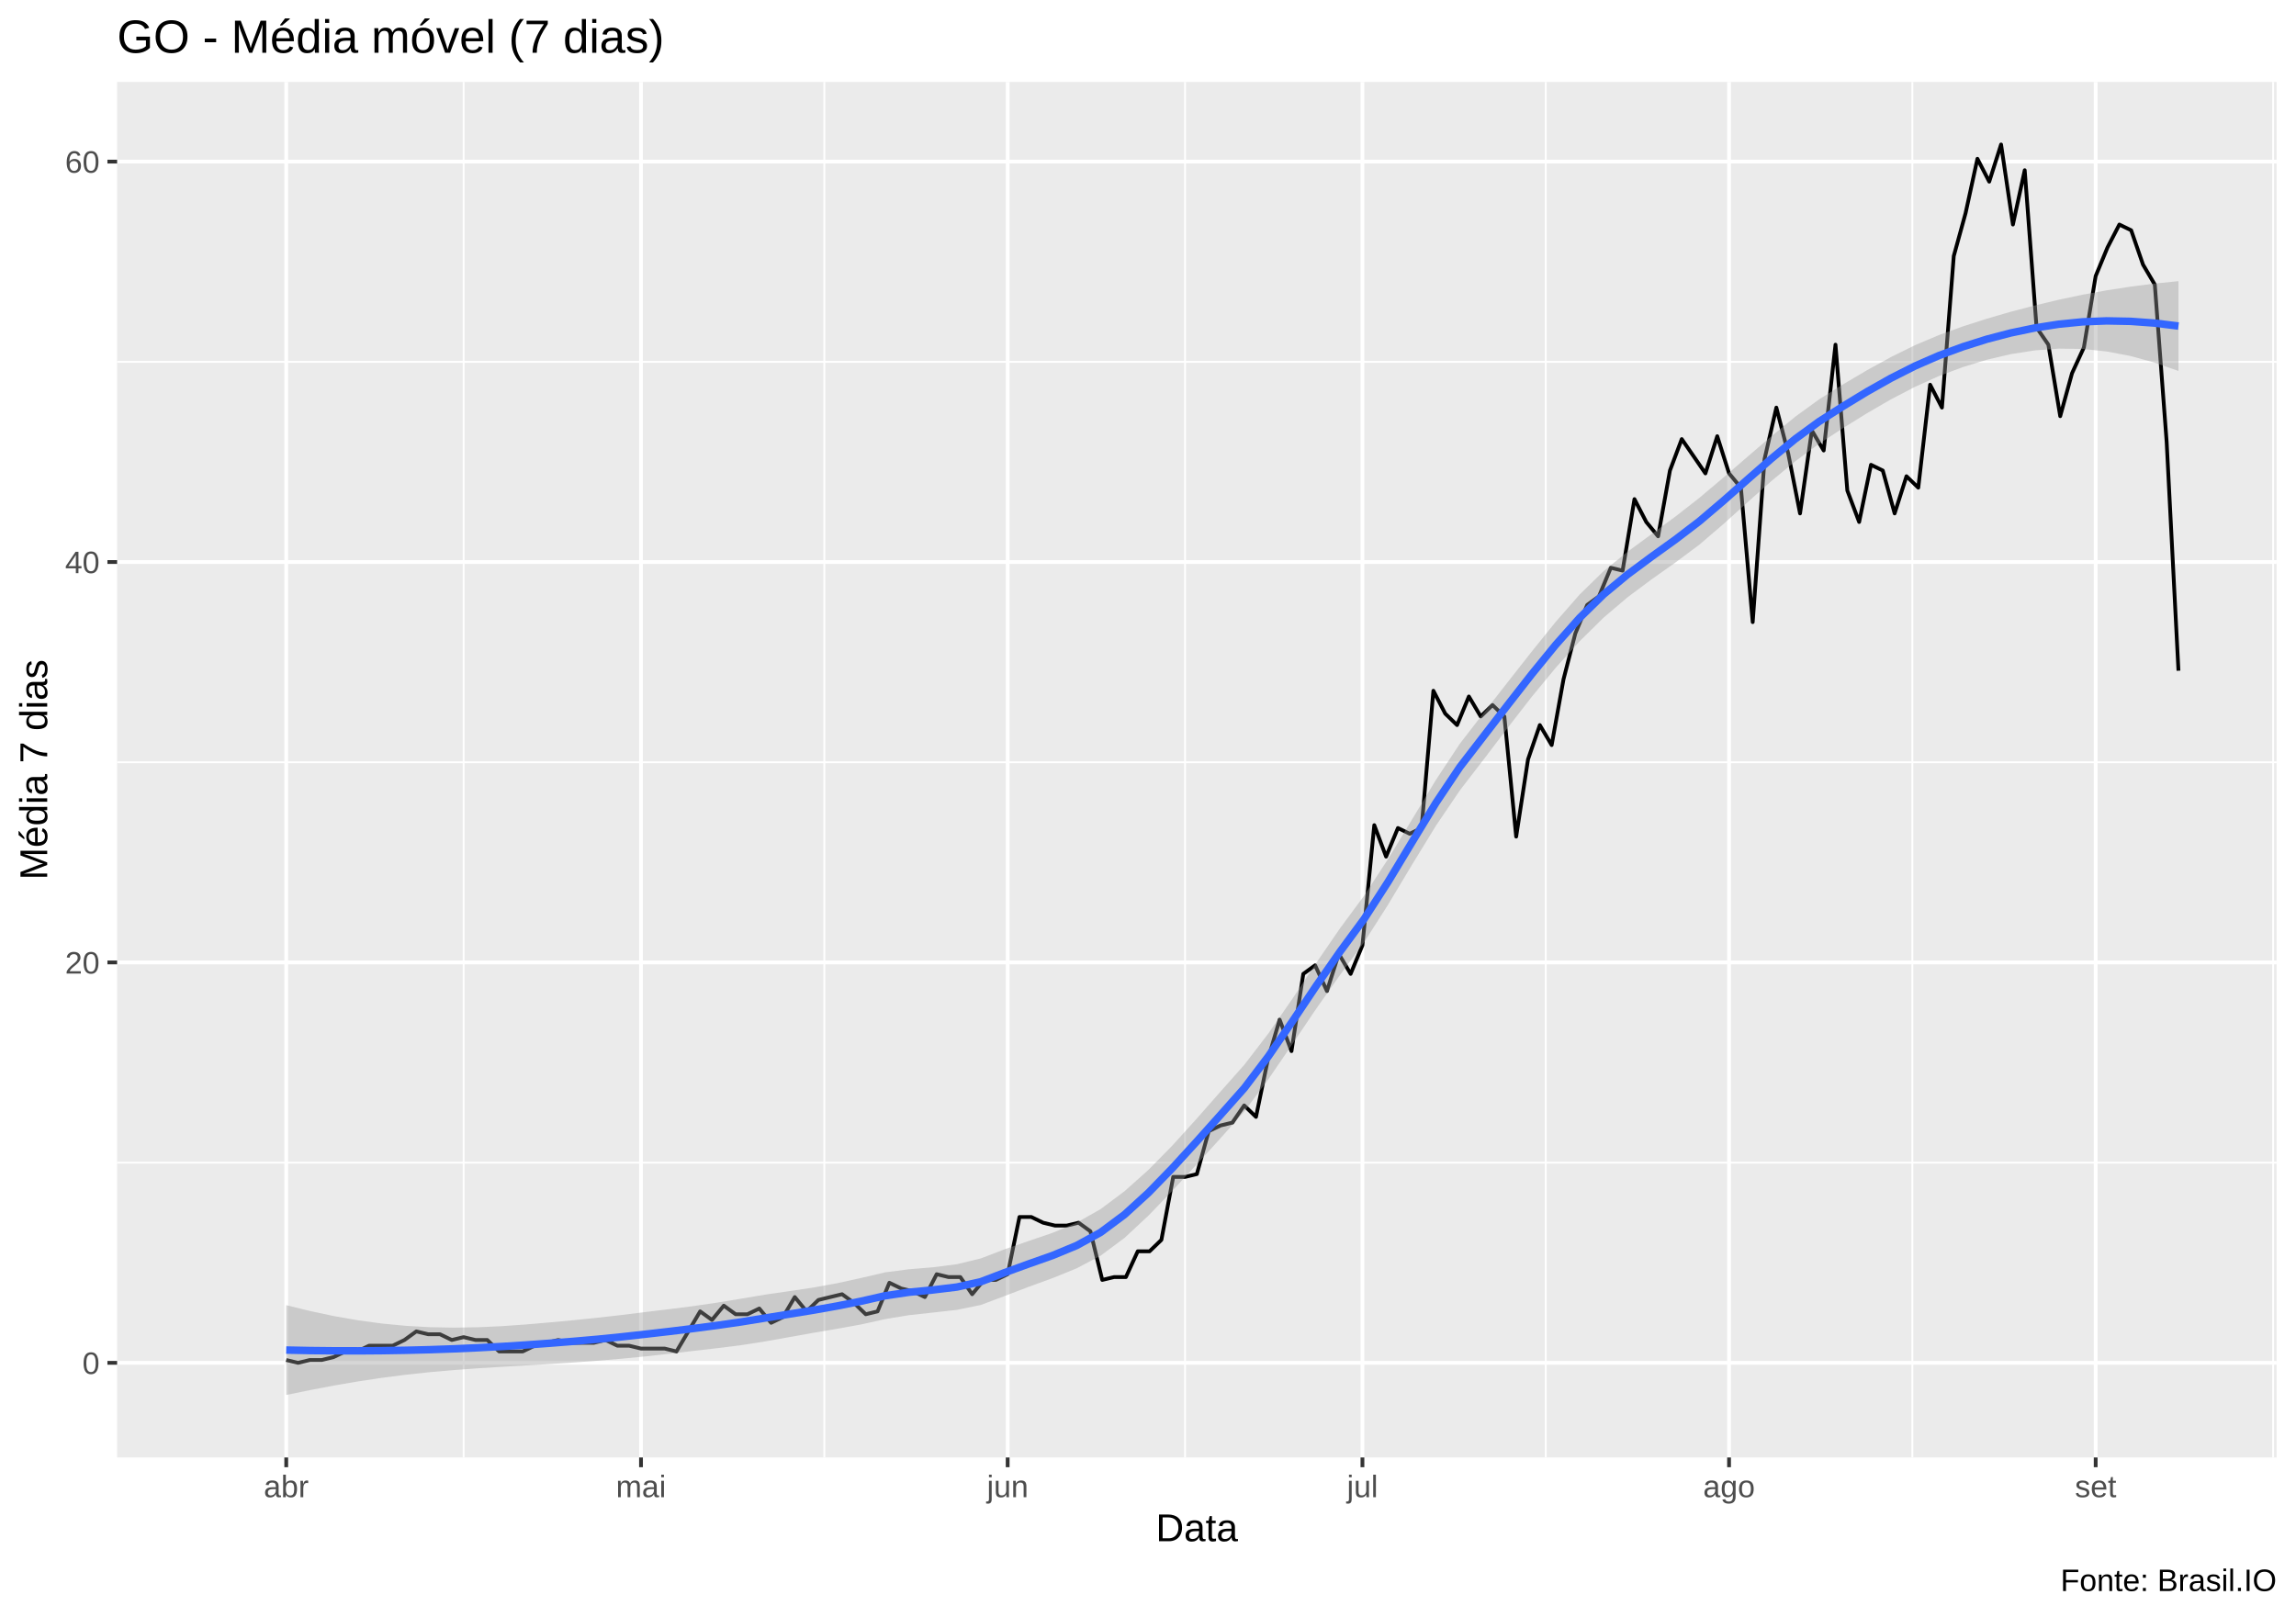
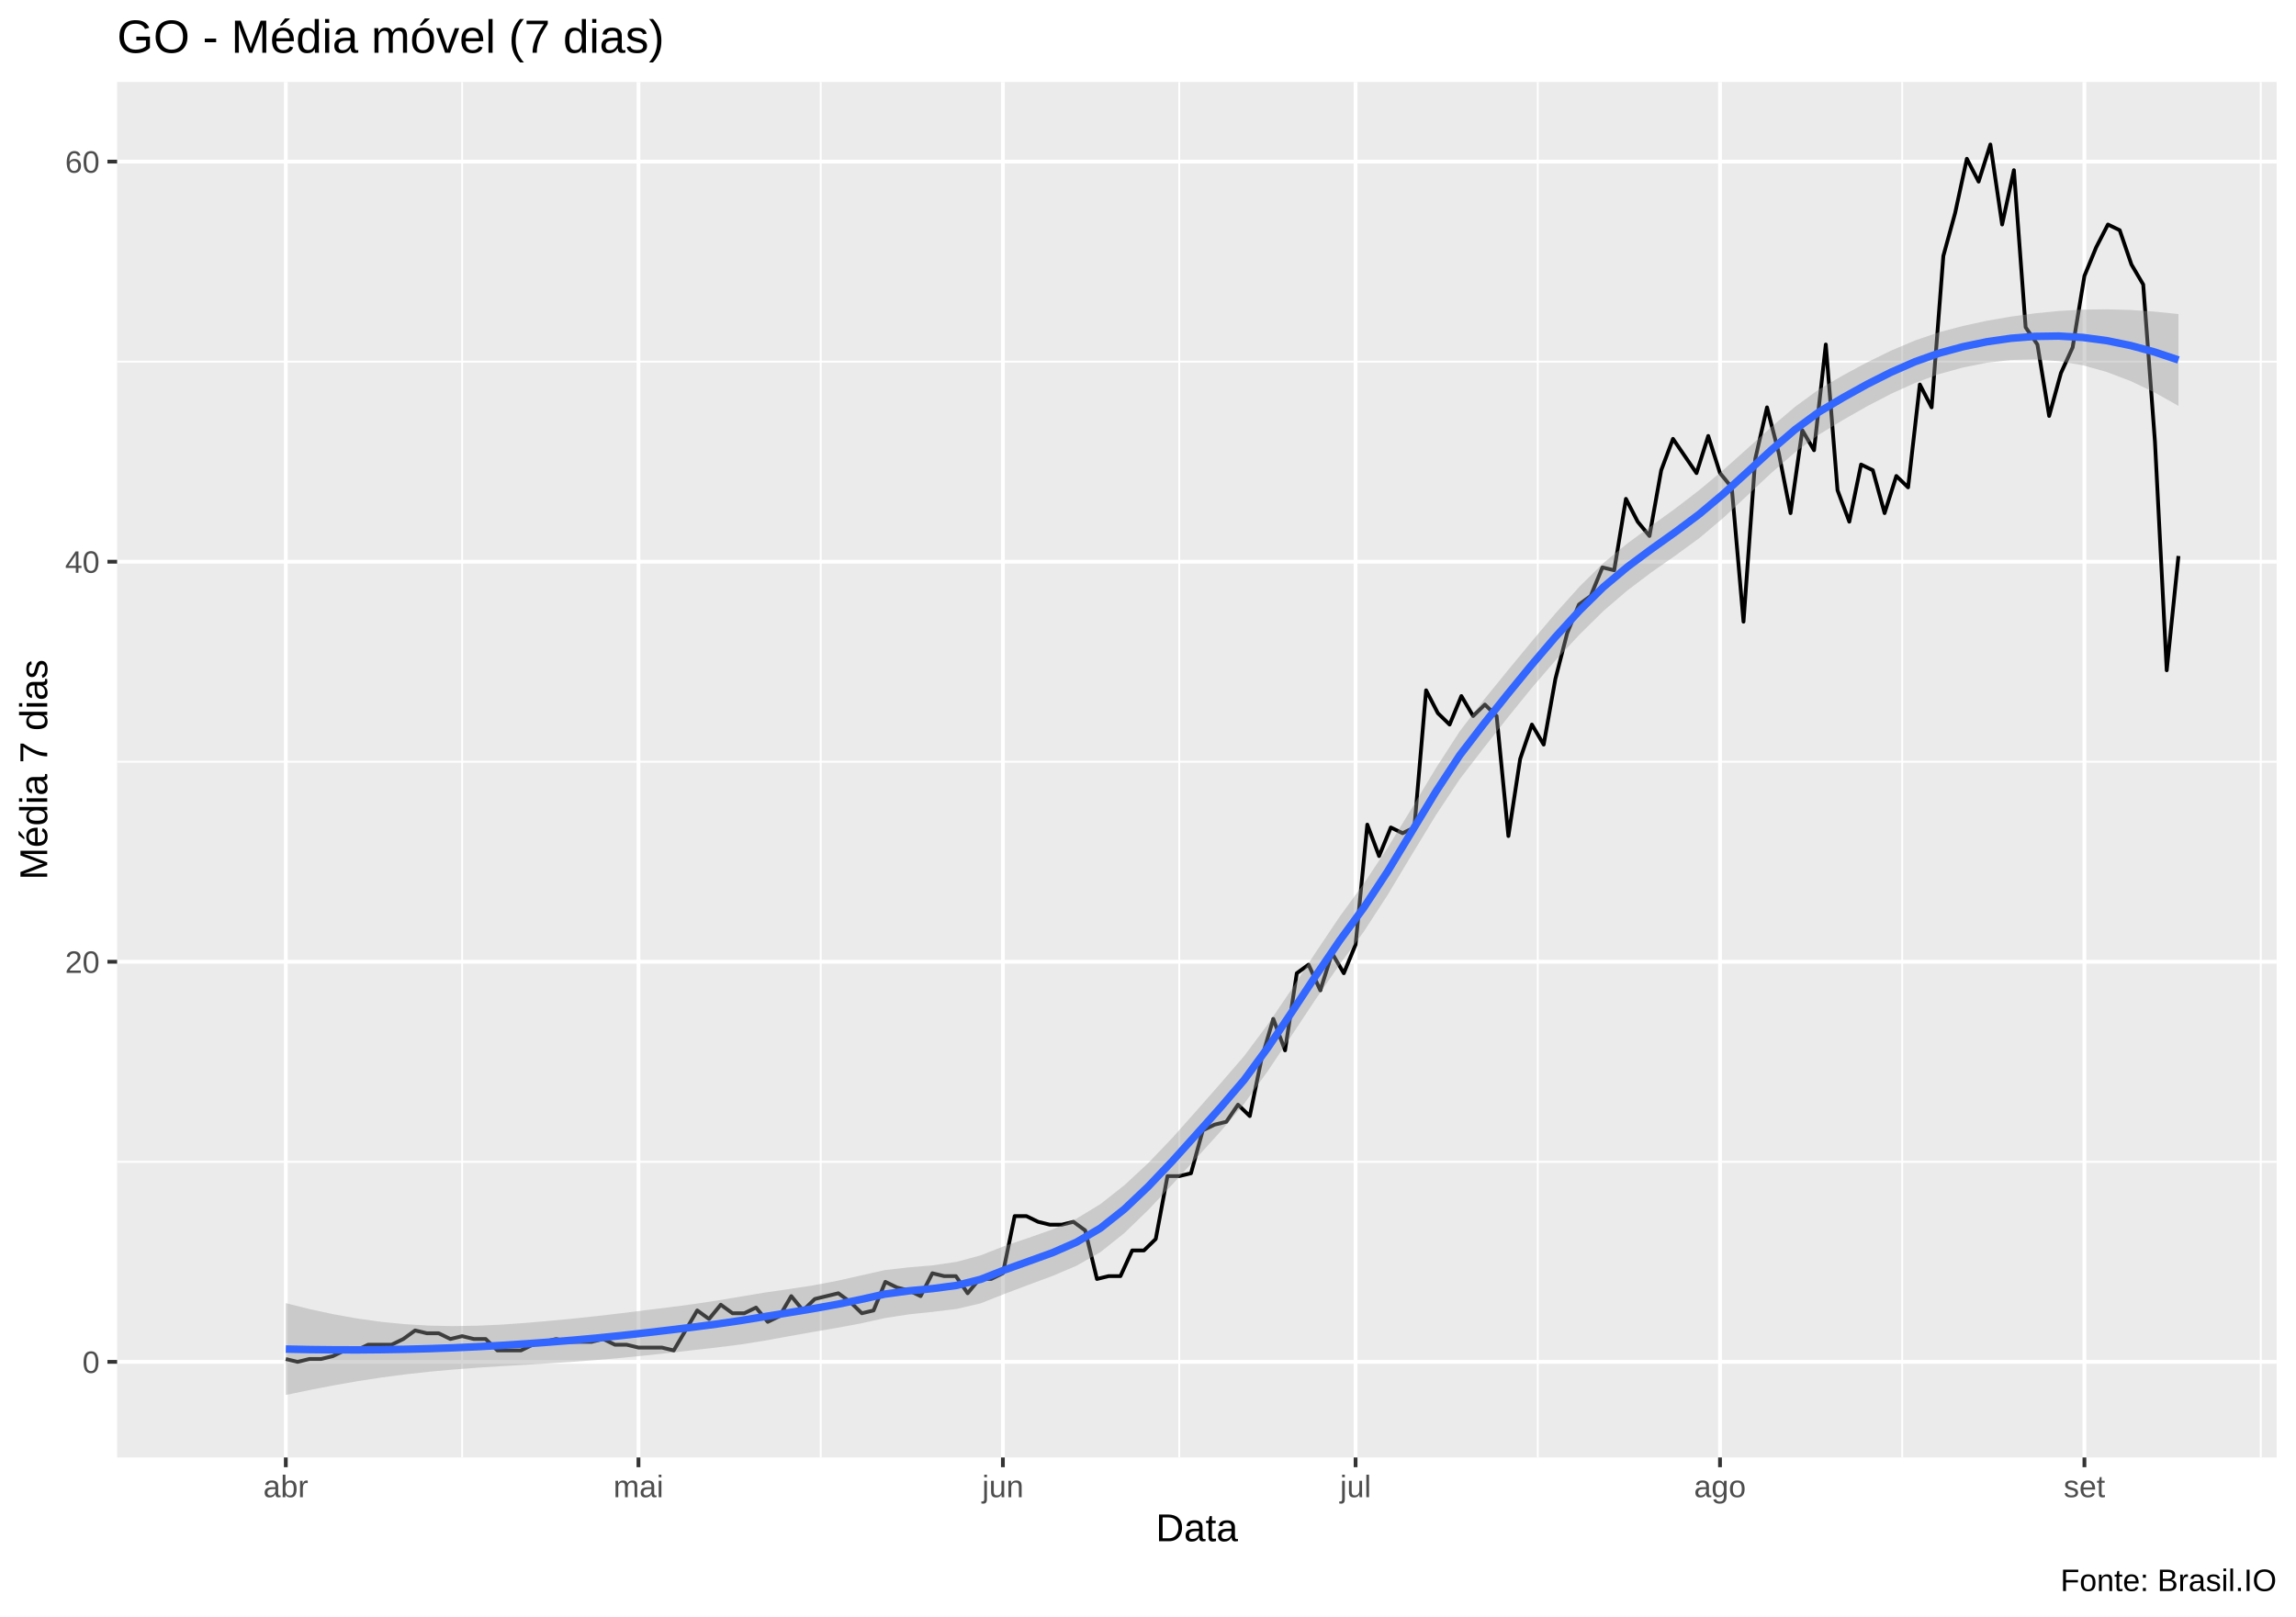
<svg xmlns="http://www.w3.org/2000/svg" viewBox="0 0 649.50 457.50">
  <defs>
    <style type="text/css">
    line, polyline, polygon, path, rect, circle {
      fill: none;
      stroke: #000000;
      stroke-linecap: round;
      stroke-linejoin: round;
      stroke-miterlimit: 10.00;
    }
  </style>
  </defs>
  <rect width="100%" height="100%" style="stroke: none; fill: #FFFFFF;" />
  <rect x="0.00" y="0" width="649.50" height="457.50" style="stroke-width: 1.07; stroke: #FFFFFF; fill: #FFFFFF;" />
  <defs>
    <clipPath id="cpMzMuMTN8NjQ0LjAyfDQxMi4zOHwyMy4xOQ==">
      <rect x="33.13" y="23.19" width="610.89" height="389.19" />
    </clipPath>
  </defs>
  <rect x="33.13" y="23.19" width="610.89" height="389.19" style="stroke-width: 1.07; stroke: none; fill: #EBEBEB;" clip-path="url(#cpMzMuMTN8NjQ0LjAyfDQxMi4zOHwyMy4xOQ==)" />
-   <polyline points="33.13,328.96 644.02,328.96 " style="stroke-width: 0.53; stroke: #FFFFFF; stroke-linecap: butt;" clip-path="url(#cpMzMuMTN8NjQ0LjAyfDQxMi4zOHwyMy4xOQ==)" />
-   <polyline points="33.13,215.67 644.02,215.67 " style="stroke-width: 0.53; stroke: #FFFFFF; stroke-linecap: butt;" clip-path="url(#cpMzMuMTN8NjQ0LjAyfDQxMi4zOHwyMy4xOQ==)" />
-   <polyline points="33.13,102.38 644.02,102.38 " style="stroke-width: 0.53; stroke: #FFFFFF; stroke-linecap: butt;" clip-path="url(#cpMzMuMTN8NjQ0LjAyfDQxMi4zOHwyMy4xOQ==)" />
-   <polyline points="131.15,412.38 131.15,23.19 " style="stroke-width: 0.53; stroke: #FFFFFF; stroke-linecap: butt;" clip-path="url(#cpMzMuMTN8NjQ0LjAyfDQxMi4zOHwyMy4xOQ==)" />
-   <polyline points="233.19,412.38 233.19,23.19 " style="stroke-width: 0.53; stroke: #FFFFFF; stroke-linecap: butt;" clip-path="url(#cpMzMuMTN8NjQ0LjAyfDQxMi4zOHwyMy4xOQ==)" />
-   <polyline points="335.23,412.38 335.23,23.19 " style="stroke-width: 0.53; stroke: #FFFFFF; stroke-linecap: butt;" clip-path="url(#cpMzMuMTN8NjQ0LjAyfDQxMi4zOHwyMy4xOQ==)" />
-   <polyline points="437.27,412.38 437.27,23.19 " style="stroke-width: 0.53; stroke: #FFFFFF; stroke-linecap: butt;" clip-path="url(#cpMzMuMTN8NjQ0LjAyfDQxMi4zOHwyMy4xOQ==)" />
-   <polyline points="540.98,412.38 540.98,23.19 " style="stroke-width: 0.53; stroke: #FFFFFF; stroke-linecap: butt;" clip-path="url(#cpMzMuMTN8NjQ0LjAyfDQxMi4zOHwyMy4xOQ==)" />
-   <polyline points="643.02,412.38 643.02,23.19 " style="stroke-width: 0.53; stroke: #FFFFFF; stroke-linecap: butt;" clip-path="url(#cpMzMuMTN8NjQ0LjAyfDQxMi4zOHwyMy4xOQ==)" />
-   <polyline points="33.13,385.60 644.02,385.60 " style="stroke-width: 1.07; stroke: #FFFFFF; stroke-linecap: butt;" clip-path="url(#cpMzMuMTN8NjQ0LjAyfDQxMi4zOHwyMy4xOQ==)" />
-   <polyline points="33.13,272.31 644.02,272.31 " style="stroke-width: 1.07; stroke: #FFFFFF; stroke-linecap: butt;" clip-path="url(#cpMzMuMTN8NjQ0LjAyfDQxMi4zOHwyMy4xOQ==)" />
-   <polyline points="33.13,159.02 644.02,159.02 " style="stroke-width: 1.07; stroke: #FFFFFF; stroke-linecap: butt;" clip-path="url(#cpMzMuMTN8NjQ0LjAyfDQxMi4zOHwyMy4xOQ==)" />
+   <polyline points="33.13,328.72 644.02,328.72 " style="stroke-width: 0.53; stroke: #FFFFFF; stroke-linecap: butt;" clip-path="url(#cpMzMuMTN8NjQ0LjAyfDQxMi4zOHwyMy4xOQ==)" />
+   <polyline points="33.13,215.52 644.02,215.52 " style="stroke-width: 0.53; stroke: #FFFFFF; stroke-linecap: butt;" clip-path="url(#cpMzMuMTN8NjQ0LjAyfDQxMi4zOHwyMy4xOQ==)" />
+   <polyline points="33.13,102.33 644.02,102.33 " style="stroke-width: 0.53; stroke: #FFFFFF; stroke-linecap: butt;" clip-path="url(#cpMzMuMTN8NjQ0LjAyfDQxMi4zOHwyMy4xOQ==)" />
+   <polyline points="130.73,412.38 130.73,23.19 " style="stroke-width: 0.53; stroke: #FFFFFF; stroke-linecap: butt;" clip-path="url(#cpMzMuMTN8NjQ0LjAyfDQxMi4zOHwyMy4xOQ==)" />
+   <polyline points="232.16,412.38 232.16,23.19 " style="stroke-width: 0.53; stroke: #FFFFFF; stroke-linecap: butt;" clip-path="url(#cpMzMuMTN8NjQ0LjAyfDQxMi4zOHwyMy4xOQ==)" />
+   <polyline points="333.59,412.38 333.59,23.19 " style="stroke-width: 0.53; stroke: #FFFFFF; stroke-linecap: butt;" clip-path="url(#cpMzMuMTN8NjQ0LjAyfDQxMi4zOHwyMy4xOQ==)" />
+   <polyline points="435.01,412.38 435.01,23.19 " style="stroke-width: 0.53; stroke: #FFFFFF; stroke-linecap: butt;" clip-path="url(#cpMzMuMTN8NjQ0LjAyfDQxMi4zOHwyMy4xOQ==)" />
+   <polyline points="538.10,412.38 538.10,23.19 " style="stroke-width: 0.53; stroke: #FFFFFF; stroke-linecap: butt;" clip-path="url(#cpMzMuMTN8NjQ0LjAyfDQxMi4zOHwyMy4xOQ==)" />
+   <polyline points="639.53,412.38 639.53,23.19 " style="stroke-width: 0.53; stroke: #FFFFFF; stroke-linecap: butt;" clip-path="url(#cpMzMuMTN8NjQ0LjAyfDQxMi4zOHwyMy4xOQ==)" />
+   <polyline points="33.13,385.32 644.02,385.32 " style="stroke-width: 1.07; stroke: #FFFFFF; stroke-linecap: butt;" clip-path="url(#cpMzMuMTN8NjQ0LjAyfDQxMi4zOHwyMy4xOQ==)" />
+   <polyline points="33.13,272.12 644.02,272.12 " style="stroke-width: 1.07; stroke: #FFFFFF; stroke-linecap: butt;" clip-path="url(#cpMzMuMTN8NjQ0LjAyfDQxMi4zOHwyMy4xOQ==)" />
+   <polyline points="33.13,158.93 644.02,158.93 " style="stroke-width: 1.07; stroke: #FFFFFF; stroke-linecap: butt;" clip-path="url(#cpMzMuMTN8NjQ0LjAyfDQxMi4zOHwyMy4xOQ==)" />
  <polyline points="33.13,45.73 644.02,45.73 " style="stroke-width: 1.07; stroke: #FFFFFF; stroke-linecap: butt;" clip-path="url(#cpMzMuMTN8NjQ0LjAyfDQxMi4zOHwyMy4xOQ==)" />
-   <polyline points="80.97,412.38 80.97,23.19 " style="stroke-width: 1.07; stroke: #FFFFFF; stroke-linecap: butt;" clip-path="url(#cpMzMuMTN8NjQ0LjAyfDQxMi4zOHwyMy4xOQ==)" />
-   <polyline points="181.33,412.38 181.33,23.19 " style="stroke-width: 1.07; stroke: #FFFFFF; stroke-linecap: butt;" clip-path="url(#cpMzMuMTN8NjQ0LjAyfDQxMi4zOHwyMy4xOQ==)" />
-   <polyline points="285.05,412.38 285.05,23.19 " style="stroke-width: 1.07; stroke: #FFFFFF; stroke-linecap: butt;" clip-path="url(#cpMzMuMTN8NjQ0LjAyfDQxMi4zOHwyMy4xOQ==)" />
-   <polyline points="385.41,412.38 385.41,23.19 " style="stroke-width: 1.07; stroke: #FFFFFF; stroke-linecap: butt;" clip-path="url(#cpMzMuMTN8NjQ0LjAyfDQxMi4zOHwyMy4xOQ==)" />
-   <polyline points="489.12,412.38 489.12,23.19 " style="stroke-width: 1.07; stroke: #FFFFFF; stroke-linecap: butt;" clip-path="url(#cpMzMuMTN8NjQ0LjAyfDQxMi4zOHwyMy4xOQ==)" />
-   <polyline points="592.83,412.38 592.83,23.19 " style="stroke-width: 1.07; stroke: #FFFFFF; stroke-linecap: butt;" clip-path="url(#cpMzMuMTN8NjQ0LjAyfDQxMi4zOHwyMy4xOQ==)" />
-   <polyline points="80.97,384.79 84.31,385.60 87.66,384.79 91.01,384.79 94.35,383.98 97.70,382.37 101.04,382.37 104.39,380.75 107.73,380.75 111.08,380.75 114.42,379.13 117.77,376.70 121.12,377.51 124.46,377.51 127.81,379.13 131.15,378.32 134.50,379.13 137.84,379.13 141.19,382.37 144.53,382.37 147.88,382.37 151.22,380.75 154.57,379.94 157.92,379.13 161.26,379.94 164.61,379.94 167.95,379.94 171.30,379.13 174.64,380.75 177.99,380.75 181.33,381.56 184.68,381.56 188.03,381.56 191.37,382.37 194.72,376.70 198.06,371.04 201.41,373.46 204.75,369.42 208.10,371.85 211.44,371.85 214.79,370.23 218.14,374.27 221.48,372.66 224.83,366.99 228.17,371.04 231.52,367.80 234.86,366.99 238.21,366.18 241.55,368.61 244.90,371.85 248.25,371.04 251.59,362.94 254.94,364.56 258.28,365.37 261.63,366.99 264.97,360.52 268.32,361.33 271.66,361.33 275.01,366.18 278.35,362.14 281.70,362.14 285.05,360.52 288.39,344.33 291.74,344.33 295.08,345.95 298.43,346.76 301.77,346.76 305.12,345.95 308.46,348.38 311.81,362.14 315.16,361.33 318.50,361.33 321.85,354.04 325.19,354.04 328.54,350.81 331.88,333.00 335.23,333.00 338.57,332.19 341.92,320.06 345.27,318.44 348.61,317.63 351.96,312.77 355.30,316.01 358.65,299.83 361.99,288.50 365.34,297.40 368.68,275.55 372.03,273.12 375.37,280.40 378.72,269.88 382.07,275.55 385.41,267.46 388.76,233.47 392.10,242.37 395.45,234.28 398.79,235.90 402.14,234.28 405.48,195.44 408.83,201.91 412.18,205.15 415.52,197.06 418.87,202.72 422.21,199.48 425.56,202.72 428.90,236.71 432.25,214.86 435.59,205.15 438.94,210.81 442.29,192.20 445.63,179.25 448.98,171.16 452.32,168.73 455.67,160.64 459.01,161.45 462.36,141.22 465.70,147.69 469.05,151.74 472.40,133.13 475.74,124.23 479.09,129.08 482.43,133.94 485.78,123.42 489.12,133.94 492.47,137.98 495.81,176.02 499.16,129.89 502.50,115.32 505.85,128.27 509.20,145.27 512.54,121.80 515.89,127.46 519.23,97.52 522.58,138.79 525.92,147.69 529.27,131.51 532.61,133.13 535.96,145.27 539.31,134.75 542.65,137.98 546.00,108.85 549.34,115.32 552.69,72.44 556.03,60.30 559.38,44.92 562.72,51.40 566.07,40.88 569.42,63.53 572.76,48.16 576.11,92.67 579.45,97.52 582.80,117.75 586.14,105.61 589.49,98.33 592.83,78.10 596.18,70.01 599.53,63.53 602.87,65.15 606.22,74.86 609.56,80.53 612.91,125.03 616.25,189.77 " style="stroke-width: 1.07; stroke-linecap: butt;" clip-path="url(#cpMzMuMTN8NjQ0LjAyfDQxMi4zOHwyMy4xOQ==)" />
-   <polygon points="80.97,369.28 87.74,370.94 94.52,372.38 101.30,373.56 108.07,374.48 114.85,375.13 121.62,375.51 128.40,375.64 135.17,375.53 141.95,375.22 148.73,374.74 155.50,374.16 162.28,373.53 169.05,372.83 175.83,372.06 182.61,371.22 189.38,370.40 196.16,369.54 202.93,368.55 209.71,367.43 216.48,366.29 223.26,365.31 230.04,364.30 236.81,363.07 243.59,361.58 250.36,360.00 257.14,359.12 263.91,358.56 270.69,357.69 277.47,356.05 284.24,353.45 291.02,351.11 297.79,348.80 304.57,345.94 311.34,342.10 318.12,337.03 324.90,330.97 331.67,324.08 338.45,316.59 345.22,308.90 352.00,301.26 358.77,292.45 365.55,282.66 372.33,272.46 379.10,262.61 385.88,253.43 392.65,243.06 399.43,231.87 406.20,220.66 412.98,210.40 419.76,201.64 426.53,192.98 433.31,184.34 440.08,175.95 446.86,168.20 453.63,161.59 460.41,156.10 467.19,151.12 473.96,146.14 480.74,140.85 487.51,135.13 494.29,129.27 501.07,123.45 507.84,117.90 514.62,112.98 521.39,108.74 528.17,104.73 534.94,101.01 541.72,97.67 548.50,94.80 555.27,92.35 562.05,90.17 568.82,88.20 575.60,86.43 582.37,84.81 589.15,83.38 595.93,82.15 602.70,81.10 609.48,80.23 616.25,79.55 616.25,104.96 609.48,102.59 602.70,100.73 595.93,99.44 589.15,98.73 582.37,98.64 575.60,99.14 568.82,100.20 562.05,101.78 555.27,103.86 548.50,106.39 541.72,109.45 534.94,112.98 528.17,116.90 521.39,121.11 514.62,125.53 507.84,130.51 501.07,136.13 494.29,142.16 487.51,148.29 480.74,154.09 473.96,159.15 467.19,163.93 460.41,168.99 453.63,174.75 446.86,181.43 440.08,188.94 433.31,197.15 426.53,205.89 419.76,214.81 412.98,223.62 406.20,233.63 399.43,244.68 392.65,255.99 385.88,266.61 379.10,275.82 372.33,285.42 365.55,295.47 358.77,305.40 352.00,314.46 345.22,322.10 338.45,329.53 331.67,336.88 324.90,343.92 318.12,350.24 311.34,355.28 304.57,358.86 297.79,361.61 291.02,364.08 284.24,366.67 277.47,369.22 270.69,370.61 263.91,371.37 257.14,372.11 250.36,373.23 243.59,374.74 236.81,375.96 230.04,377.11 223.26,378.32 216.48,379.53 209.71,380.59 202.93,381.44 196.16,382.22 189.38,383.01 182.61,383.77 175.83,384.43 169.05,385.00 162.28,385.50 155.50,385.94 148.73,386.33 141.95,386.72 135.17,387.14 128.40,387.63 121.62,388.23 114.85,388.96 108.07,389.83 101.30,390.85 94.52,392.01 87.74,393.30 80.97,394.69 " style="stroke-width: 0.00; stroke: none; fill: #999999; fill-opacity: 0.40;" clip-path="url(#cpMzMuMTN8NjQ0LjAyfDQxMi4zOHwyMy4xOQ==)" />
-   <polyline points="80.97,369.28 87.74,370.94 94.52,372.38 101.30,373.56 108.07,374.48 114.85,375.13 121.62,375.51 128.40,375.64 135.17,375.53 141.95,375.22 148.73,374.74 155.50,374.16 162.28,373.53 169.05,372.83 175.83,372.06 182.61,371.22 189.38,370.40 196.16,369.54 202.93,368.55 209.71,367.43 216.48,366.29 223.26,365.31 230.04,364.30 236.81,363.07 243.59,361.58 250.36,360.00 257.14,359.12 263.91,358.56 270.69,357.69 277.47,356.05 284.24,353.45 291.02,351.11 297.79,348.80 304.57,345.94 311.34,342.10 318.12,337.03 324.90,330.97 331.67,324.08 338.45,316.59 345.22,308.90 352.00,301.26 358.77,292.45 365.55,282.66 372.33,272.46 379.10,262.61 385.88,253.43 392.65,243.06 399.43,231.87 406.20,220.66 412.98,210.40 419.76,201.64 426.53,192.98 433.31,184.34 440.08,175.95 446.86,168.20 453.63,161.59 460.41,156.10 467.19,151.12 473.96,146.14 480.74,140.85 487.51,135.13 494.29,129.27 501.07,123.45 507.84,117.90 514.62,112.98 521.39,108.74 528.17,104.73 534.94,101.01 541.72,97.67 548.50,94.80 555.27,92.35 562.05,90.17 568.82,88.20 575.60,86.43 582.37,84.81 589.15,83.38 595.93,82.15 602.70,81.10 609.48,80.23 616.25,79.55 " style="stroke-width: 2.13; stroke: none;" clip-path="url(#cpMzMuMTN8NjQ0LjAyfDQxMi4zOHwyMy4xOQ==)" />
-   <polyline points="616.25,104.96 609.48,102.59 602.70,100.73 595.93,99.44 589.15,98.73 582.37,98.64 575.60,99.14 568.82,100.20 562.05,101.78 555.27,103.86 548.50,106.39 541.72,109.45 534.94,112.98 528.17,116.90 521.39,121.11 514.62,125.53 507.84,130.51 501.07,136.13 494.29,142.16 487.51,148.29 480.74,154.09 473.96,159.15 467.19,163.93 460.41,168.99 453.63,174.75 446.86,181.43 440.08,188.94 433.31,197.15 426.53,205.89 419.76,214.81 412.98,223.62 406.20,233.63 399.43,244.68 392.65,255.99 385.88,266.61 379.10,275.82 372.33,285.42 365.55,295.47 358.77,305.40 352.00,314.46 345.22,322.10 338.45,329.53 331.67,336.88 324.90,343.92 318.12,350.24 311.34,355.28 304.57,358.86 297.79,361.61 291.02,364.08 284.24,366.67 277.47,369.22 270.69,370.61 263.91,371.37 257.14,372.11 250.36,373.23 243.59,374.74 236.81,375.96 230.04,377.11 223.26,378.32 216.48,379.53 209.71,380.59 202.93,381.44 196.16,382.22 189.38,383.01 182.61,383.77 175.83,384.43 169.05,385.00 162.28,385.50 155.50,385.94 148.73,386.33 141.95,386.72 135.17,387.14 128.40,387.63 121.62,388.23 114.85,388.96 108.07,389.83 101.30,390.85 94.52,392.01 87.74,393.30 80.97,394.69 " style="stroke-width: 2.13; stroke: none;" clip-path="url(#cpMzMuMTN8NjQ0LjAyfDQxMi4zOHwyMy4xOQ==)" />
-   <polyline points="80.97,381.98 87.74,382.12 94.52,382.19 101.30,382.20 108.07,382.15 114.85,382.04 121.62,381.87 128.40,381.63 135.17,381.33 141.95,380.97 148.73,380.54 155.50,380.05 162.28,379.51 169.05,378.92 175.83,378.24 182.61,377.49 189.38,376.71 196.16,375.88 202.93,374.99 209.71,374.01 216.48,372.91 223.26,371.81 230.04,370.71 236.81,369.51 243.59,368.16 250.36,366.62 257.14,365.62 263.91,364.97 270.69,364.15 277.47,362.64 284.24,360.06 291.02,357.60 297.79,355.21 304.57,352.40 311.34,348.69 318.12,343.64 324.90,337.45 331.67,330.48 338.45,323.06 345.22,315.50 352.00,307.86 358.77,298.92 365.55,289.06 372.33,278.94 379.10,269.22 385.88,260.02 392.65,249.52 399.43,238.28 406.20,227.15 412.98,217.01 419.76,208.22 426.53,199.43 433.31,190.75 440.08,182.45 446.86,174.81 453.63,168.17 460.41,162.55 467.19,157.52 473.96,152.65 480.74,147.47 487.51,141.71 494.29,135.72 501.07,129.79 507.84,124.20 514.62,119.25 521.39,114.93 528.17,110.81 534.94,106.99 541.72,103.56 548.50,100.60 555.27,98.11 562.05,95.97 568.82,94.20 575.60,92.79 582.37,91.73 589.15,91.06 595.93,90.79 602.70,90.92 609.48,91.41 616.25,92.25 " style="stroke-width: 2.13; stroke: #3366FF; stroke-linecap: butt;" clip-path="url(#cpMzMuMTN8NjQ0LjAyfDQxMi4zOHwyMy4xOQ==)" />
+   <polyline points="80.85,412.38 80.85,23.19 " style="stroke-width: 1.07; stroke: #FFFFFF; stroke-linecap: butt;" clip-path="url(#cpMzMuMTN8NjQ0LjAyfDQxMi4zOHwyMy4xOQ==)" />
+   <polyline points="180.61,412.38 180.61,23.19 " style="stroke-width: 1.07; stroke: #FFFFFF; stroke-linecap: butt;" clip-path="url(#cpMzMuMTN8NjQ0LjAyfDQxMi4zOHwyMy4xOQ==)" />
+   <polyline points="283.70,412.38 283.70,23.19 " style="stroke-width: 1.07; stroke: #FFFFFF; stroke-linecap: butt;" clip-path="url(#cpMzMuMTN8NjQ0LjAyfDQxMi4zOHwyMy4xOQ==)" />
+   <polyline points="383.47,412.38 383.47,23.19 " style="stroke-width: 1.07; stroke: #FFFFFF; stroke-linecap: butt;" clip-path="url(#cpMzMuMTN8NjQ0LjAyfDQxMi4zOHwyMy4xOQ==)" />
+   <polyline points="486.56,412.38 486.56,23.19 " style="stroke-width: 1.07; stroke: #FFFFFF; stroke-linecap: butt;" clip-path="url(#cpMzMuMTN8NjQ0LjAyfDQxMi4zOHwyMy4xOQ==)" />
+   <polyline points="589.65,412.38 589.65,23.19 " style="stroke-width: 1.07; stroke: #FFFFFF; stroke-linecap: butt;" clip-path="url(#cpMzMuMTN8NjQ0LjAyfDQxMi4zOHwyMy4xOQ==)" />
+   <polyline points="80.85,384.51 84.17,385.32 87.50,384.51 90.83,384.51 94.15,383.70 97.48,382.09 100.80,382.09 104.13,380.47 107.45,380.47 110.78,380.47 114.10,378.85 117.43,376.43 120.75,377.23 124.08,377.23 127.41,378.85 130.73,378.04 134.06,378.85 137.38,378.85 140.71,382.09 144.03,382.09 147.36,382.09 150.68,380.47 154.01,379.66 157.34,378.85 160.66,379.66 163.99,379.66 167.31,379.66 170.64,378.85 173.96,380.47 177.29,380.47 180.61,381.28 183.94,381.28 187.26,381.28 190.59,382.09 193.92,376.43 197.24,370.77 200.57,373.19 203.89,369.15 207.22,371.57 210.54,371.57 213.87,369.96 217.19,374.00 220.52,372.38 223.84,366.72 227.17,370.77 230.50,367.53 233.82,366.72 237.15,365.91 240.47,368.34 243.80,371.57 247.12,370.77 250.45,362.68 253.77,364.30 257.10,365.11 260.43,366.72 263.75,360.25 267.08,361.06 270.40,361.06 273.73,365.91 277.05,361.87 280.38,361.87 283.70,360.25 287.03,344.08 290.35,344.08 293.68,345.70 297.01,346.51 300.33,346.51 303.66,345.70 306.98,348.13 310.31,361.87 313.63,361.06 316.96,361.06 320.28,353.79 323.61,353.79 326.94,350.55 330.26,332.76 333.59,332.76 336.91,331.96 340.24,319.83 343.56,318.21 346.89,317.40 350.21,312.55 353.54,315.78 356.86,299.61 360.19,288.29 363.52,297.19 366.84,275.36 370.17,272.93 373.49,280.21 376.82,269.70 380.14,275.36 383.47,267.27 386.79,233.31 390.12,242.21 393.44,234.12 396.77,235.74 400.10,234.12 403.42,195.31 406.75,201.78 410.07,205.01 413.40,196.93 416.72,202.59 420.05,199.35 423.37,202.59 426.70,236.55 430.03,214.72 433.35,205.01 436.68,210.67 440.00,192.08 443.33,179.14 446.65,171.05 449.98,168.63 453.30,160.54 456.63,161.35 459.95,141.14 463.28,147.61 466.61,151.65 469.93,133.05 473.26,124.16 476.58,129.01 479.91,133.86 483.23,123.35 486.56,133.86 489.88,137.90 493.21,175.90 496.54,129.82 499.86,115.26 503.19,128.20 506.51,145.18 509.84,121.73 513.16,127.39 516.49,97.47 519.81,138.71 523.14,147.61 526.46,131.43 529.79,133.05 533.12,145.18 536.44,134.67 539.77,137.90 543.09,108.79 546.42,115.26 549.74,72.41 553.07,60.28 556.39,44.92 559.72,51.39 563.04,40.88 566.37,63.52 569.70,48.15 573.02,92.62 576.35,97.47 579.67,117.69 583.00,105.56 586.32,98.28 589.65,78.07 592.97,69.98 596.30,63.52 599.63,65.13 602.95,74.84 606.28,80.50 609.60,124.97 612.93,189.65 616.25,157.31 " style="stroke-width: 1.07; stroke-linecap: butt;" clip-path="url(#cpMzMuMTN8NjQ0LjAyfDQxMi4zOHwyMy4xOQ==)" />
+   <polygon points="80.85,368.71 87.63,370.40 94.40,371.86 101.18,373.07 107.96,374.01 114.74,374.67 121.51,375.07 128.29,375.20 135.07,375.09 141.84,374.78 148.62,374.30 155.40,373.72 162.18,373.07 168.95,372.35 175.73,371.56 182.51,370.71 189.28,369.88 196.06,368.99 202.84,367.97 209.62,366.83 216.39,365.70 223.17,364.73 229.95,363.69 236.73,362.41 243.50,360.88 250.28,359.36 257.06,358.58 263.83,358.01 270.61,357.02 277.39,355.19 284.17,352.53 290.94,350.24 297.72,347.85 304.50,344.80 311.28,340.69 318.05,335.35 324.83,329.06 331.61,321.97 338.38,314.35 345.16,306.65 351.94,298.80 358.72,289.71 365.49,279.73 372.27,269.34 379.05,259.23 385.83,249.95 392.60,239.77 399.38,228.66 406.16,217.39 412.93,206.91 419.71,198.07 426.49,189.73 433.27,181.52 440.04,173.51 446.82,165.96 453.60,159.28 460.38,153.74 467.15,148.77 473.93,143.86 480.71,138.66 487.48,132.99 494.26,126.94 501.04,120.84 507.82,115.07 514.59,110.13 521.37,106.19 528.15,102.53 534.93,99.21 541.70,96.34 548.48,94.02 555.26,92.23 562.03,90.76 568.81,89.58 575.59,88.66 582.37,87.99 589.14,87.60 595.92,87.51 602.70,87.70 609.48,88.16 616.25,88.86 616.25,114.84 609.48,111.03 602.70,107.81 595.92,105.23 589.14,103.34 582.37,102.17 575.59,101.70 568.81,101.86 562.03,102.64 555.26,103.99 548.48,105.86 541.70,108.36 534.93,111.43 528.15,114.96 521.37,118.82 514.59,122.94 507.82,127.96 501.04,133.85 494.26,140.21 487.48,146.54 480.71,152.25 473.93,157.20 467.15,161.94 460.38,167.04 453.60,172.85 446.82,179.54 440.04,186.83 433.27,194.69 426.49,203.05 419.71,211.65 412.93,220.47 406.16,230.68 399.38,241.83 392.60,253.12 385.83,263.55 379.05,272.77 372.27,282.59 365.49,292.81 358.72,302.93 351.94,312.31 345.16,320.26 338.38,327.72 331.61,335.14 324.83,342.33 318.05,348.89 311.28,354.28 304.50,358.14 297.72,361.02 290.94,363.53 284.17,366.09 277.39,368.77 270.61,370.35 263.83,371.17 257.06,371.89 250.28,372.94 243.50,374.45 236.73,375.71 229.95,376.86 223.17,378.07 216.39,379.30 209.62,380.39 202.84,381.24 196.06,382.01 189.28,382.78 182.51,383.52 175.73,384.20 168.95,384.78 162.18,385.29 155.40,385.74 148.62,386.14 141.84,386.54 135.07,386.97 128.29,387.49 121.51,388.10 114.74,388.85 107.96,389.74 101.18,390.78 94.40,391.97 87.63,393.28 80.85,394.69 " style="stroke-width: 0.00; stroke: none; fill: #999999; fill-opacity: 0.40;" clip-path="url(#cpMzMuMTN8NjQ0LjAyfDQxMi4zOHwyMy4xOQ==)" />
+   <polyline points="80.85,368.71 87.63,370.40 94.40,371.86 101.18,373.07 107.96,374.01 114.74,374.67 121.51,375.07 128.29,375.20 135.07,375.09 141.84,374.78 148.62,374.30 155.40,373.72 162.18,373.07 168.95,372.35 175.73,371.56 182.51,370.71 189.28,369.88 196.06,368.99 202.84,367.97 209.62,366.83 216.39,365.70 223.17,364.73 229.95,363.69 236.73,362.41 243.50,360.88 250.28,359.36 257.06,358.58 263.83,358.01 270.61,357.02 277.39,355.19 284.17,352.53 290.94,350.24 297.72,347.85 304.50,344.80 311.28,340.69 318.05,335.35 324.83,329.06 331.61,321.97 338.38,314.35 345.16,306.65 351.94,298.80 358.72,289.71 365.49,279.73 372.27,269.34 379.05,259.23 385.83,249.95 392.60,239.77 399.38,228.66 406.16,217.39 412.93,206.91 419.71,198.07 426.49,189.73 433.27,181.52 440.04,173.51 446.82,165.96 453.60,159.28 460.38,153.74 467.15,148.77 473.93,143.86 480.71,138.66 487.48,132.99 494.26,126.94 501.04,120.84 507.82,115.07 514.59,110.13 521.37,106.19 528.15,102.53 534.93,99.21 541.70,96.34 548.48,94.02 555.26,92.23 562.03,90.76 568.81,89.58 575.59,88.66 582.37,87.99 589.14,87.60 595.92,87.51 602.70,87.70 609.48,88.16 616.25,88.86 " style="stroke-width: 2.13; stroke: none;" clip-path="url(#cpMzMuMTN8NjQ0LjAyfDQxMi4zOHwyMy4xOQ==)" />
+   <polyline points="616.25,114.84 609.48,111.03 602.70,107.81 595.92,105.23 589.14,103.34 582.37,102.17 575.59,101.70 568.81,101.86 562.03,102.64 555.26,103.99 548.48,105.86 541.70,108.36 534.93,111.43 528.15,114.96 521.37,118.82 514.59,122.94 507.82,127.96 501.04,133.85 494.26,140.21 487.48,146.54 480.71,152.25 473.93,157.20 467.15,161.94 460.38,167.04 453.60,172.85 446.82,179.54 440.04,186.83 433.27,194.69 426.49,203.05 419.71,211.65 412.93,220.47 406.16,230.68 399.38,241.83 392.60,253.12 385.83,263.55 379.05,272.77 372.27,282.59 365.49,292.81 358.72,302.93 351.94,312.31 345.16,320.26 338.38,327.72 331.61,335.14 324.83,342.33 318.05,348.89 311.28,354.28 304.50,358.14 297.72,361.02 290.94,363.53 284.17,366.09 277.39,368.77 270.61,370.35 263.83,371.17 257.06,371.89 250.28,372.94 243.50,374.45 236.73,375.71 229.95,376.86 223.17,378.07 216.39,379.30 209.62,380.39 202.84,381.24 196.06,382.01 189.28,382.78 182.51,383.52 175.73,384.20 168.95,384.78 162.18,385.29 155.40,385.74 148.62,386.14 141.84,386.54 135.07,386.97 128.29,387.49 121.51,388.10 114.74,388.85 107.96,389.74 101.18,390.78 94.40,391.97 87.63,393.28 80.85,394.69 " style="stroke-width: 2.13; stroke: none;" clip-path="url(#cpMzMuMTN8NjQ0LjAyfDQxMi4zOHwyMy4xOQ==)" />
+   <polyline points="80.85,381.70 87.63,381.84 94.40,381.91 101.18,381.93 107.96,381.87 114.74,381.76 121.51,381.58 128.29,381.34 135.07,381.03 141.84,380.66 148.62,380.22 155.40,379.73 162.18,379.18 168.95,378.57 175.73,377.88 182.51,377.12 189.28,376.33 196.06,375.50 202.84,374.61 209.62,373.61 216.39,372.50 223.17,371.40 229.95,370.28 236.73,369.06 243.50,367.67 250.28,366.15 257.06,365.23 263.83,364.59 270.61,363.69 277.39,361.98 284.17,359.31 290.94,356.88 297.72,354.44 304.50,351.47 311.28,347.49 318.05,342.12 324.83,335.69 331.61,328.55 338.38,321.03 345.16,313.45 351.94,305.56 358.72,296.32 365.49,286.27 372.27,275.97 379.05,266.00 385.83,256.75 392.60,246.45 399.38,235.25 406.16,224.03 412.93,213.69 419.71,204.86 426.49,196.39 433.27,188.11 440.04,180.17 446.82,172.75 453.60,166.07 460.38,160.39 467.15,155.36 473.93,150.53 480.71,145.46 487.48,139.76 494.26,133.58 501.04,127.35 507.82,121.52 514.59,116.54 521.37,112.50 528.15,108.74 534.93,105.32 541.70,102.35 548.48,99.94 555.26,98.11 562.03,96.70 568.81,95.72 575.59,95.18 582.37,95.08 589.14,95.47 595.92,96.37 602.70,97.76 609.48,99.59 616.25,101.85 " style="stroke-width: 2.13; stroke: #3366FF; stroke-linecap: butt;" clip-path="url(#cpMzMuMTN8NjQ0LjAyfDQxMi4zOHwyMy4xOQ==)" />
  <defs>
    <clipPath id="cpMC4wMHw2NDkuNTB8NDU3LjUwfDAuMDA=">
      <rect x="0.00" y="0.00" width="649.50" height="457.50" />
    </clipPath>
  </defs>
  <g clip-path="url(#cpMC4wMHw2NDkuNTB8NDU3LjUwfDAuMDA=)">
-     <text x="23.30" y="388.75" style="font-size: 8.80px; fill: #4D4D4D; font-family: Arial;" textLength="4.89px" lengthAdjust="spacingAndGlyphs">0</text>
+     <text x="23.30" y="388.47" style="font-size: 8.80px; fill: #4D4D4D; font-family: Arial;" textLength="4.89px" lengthAdjust="spacingAndGlyphs">0</text>
  </g>
  <g clip-path="url(#cpMC4wMHw2NDkuNTB8NDU3LjUwfDAuMDA=)">
-     <text x="18.41" y="275.46" style="font-size: 8.80px; fill: #4D4D4D; font-family: Arial;" textLength="9.79px" lengthAdjust="spacingAndGlyphs">20</text>
+     <text x="18.41" y="275.27" style="font-size: 8.80px; fill: #4D4D4D; font-family: Arial;" textLength="9.79px" lengthAdjust="spacingAndGlyphs">20</text>
  </g>
  <g clip-path="url(#cpMC4wMHw2NDkuNTB8NDU3LjUwfDAuMDA=)">
-     <text x="18.41" y="162.17" style="font-size: 8.80px; fill: #4D4D4D; font-family: Arial;" textLength="9.79px" lengthAdjust="spacingAndGlyphs">40</text>
+     <text x="18.41" y="162.07" style="font-size: 8.80px; fill: #4D4D4D; font-family: Arial;" textLength="9.79px" lengthAdjust="spacingAndGlyphs">40</text>
  </g>
  <g clip-path="url(#cpMC4wMHw2NDkuNTB8NDU3LjUwfDAuMDA=)">
    <text x="18.41" y="48.88" style="font-size: 8.80px; fill: #4D4D4D; font-family: Arial;" textLength="9.79px" lengthAdjust="spacingAndGlyphs">60</text>
  </g>
-   <polyline points="30.39,385.60 33.13,385.60 " style="stroke-width: 1.07; stroke: #333333; stroke-linecap: butt;" clip-path="url(#cpMC4wMHw2NDkuNTB8NDU3LjUwfDAuMDA=)" />
-   <polyline points="30.39,272.31 33.13,272.31 " style="stroke-width: 1.07; stroke: #333333; stroke-linecap: butt;" clip-path="url(#cpMC4wMHw2NDkuNTB8NDU3LjUwfDAuMDA=)" />
-   <polyline points="30.39,159.02 33.13,159.02 " style="stroke-width: 1.07; stroke: #333333; stroke-linecap: butt;" clip-path="url(#cpMC4wMHw2NDkuNTB8NDU3LjUwfDAuMDA=)" />
+   <polyline points="30.39,385.32 33.13,385.32 " style="stroke-width: 1.07; stroke: #333333; stroke-linecap: butt;" clip-path="url(#cpMC4wMHw2NDkuNTB8NDU3LjUwfDAuMDA=)" />
+   <polyline points="30.39,272.12 33.13,272.12 " style="stroke-width: 1.07; stroke: #333333; stroke-linecap: butt;" clip-path="url(#cpMC4wMHw2NDkuNTB8NDU3LjUwfDAuMDA=)" />
+   <polyline points="30.39,158.93 33.13,158.93 " style="stroke-width: 1.07; stroke: #333333; stroke-linecap: butt;" clip-path="url(#cpMC4wMHw2NDkuNTB8NDU3LjUwfDAuMDA=)" />
  <polyline points="30.39,45.73 33.13,45.73 " style="stroke-width: 1.07; stroke: #333333; stroke-linecap: butt;" clip-path="url(#cpMC4wMHw2NDkuNTB8NDU3LjUwfDAuMDA=)" />
-   <polyline points="80.97,415.12 80.97,412.38 " style="stroke-width: 1.07; stroke: #333333; stroke-linecap: butt;" clip-path="url(#cpMC4wMHw2NDkuNTB8NDU3LjUwfDAuMDA=)" />
-   <polyline points="181.33,415.12 181.33,412.38 " style="stroke-width: 1.07; stroke: #333333; stroke-linecap: butt;" clip-path="url(#cpMC4wMHw2NDkuNTB8NDU3LjUwfDAuMDA=)" />
-   <polyline points="285.05,415.12 285.05,412.38 " style="stroke-width: 1.07; stroke: #333333; stroke-linecap: butt;" clip-path="url(#cpMC4wMHw2NDkuNTB8NDU3LjUwfDAuMDA=)" />
-   <polyline points="385.41,415.12 385.41,412.38 " style="stroke-width: 1.07; stroke: #333333; stroke-linecap: butt;" clip-path="url(#cpMC4wMHw2NDkuNTB8NDU3LjUwfDAuMDA=)" />
-   <polyline points="489.12,415.12 489.12,412.38 " style="stroke-width: 1.07; stroke: #333333; stroke-linecap: butt;" clip-path="url(#cpMC4wMHw2NDkuNTB8NDU3LjUwfDAuMDA=)" />
-   <polyline points="592.83,415.12 592.83,412.38 " style="stroke-width: 1.07; stroke: #333333; stroke-linecap: butt;" clip-path="url(#cpMC4wMHw2NDkuNTB8NDU3LjUwfDAuMDA=)" />
+   <polyline points="80.85,415.12 80.85,412.38 " style="stroke-width: 1.07; stroke: #333333; stroke-linecap: butt;" clip-path="url(#cpMC4wMHw2NDkuNTB8NDU3LjUwfDAuMDA=)" />
+   <polyline points="180.61,415.12 180.61,412.38 " style="stroke-width: 1.07; stroke: #333333; stroke-linecap: butt;" clip-path="url(#cpMC4wMHw2NDkuNTB8NDU3LjUwfDAuMDA=)" />
+   <polyline points="283.70,415.12 283.70,412.38 " style="stroke-width: 1.07; stroke: #333333; stroke-linecap: butt;" clip-path="url(#cpMC4wMHw2NDkuNTB8NDU3LjUwfDAuMDA=)" />
+   <polyline points="383.47,415.12 383.47,412.38 " style="stroke-width: 1.07; stroke: #333333; stroke-linecap: butt;" clip-path="url(#cpMC4wMHw2NDkuNTB8NDU3LjUwfDAuMDA=)" />
+   <polyline points="486.56,415.12 486.56,412.38 " style="stroke-width: 1.07; stroke: #333333; stroke-linecap: butt;" clip-path="url(#cpMC4wMHw2NDkuNTB8NDU3LjUwfDAuMDA=)" />
+   <polyline points="589.65,415.12 589.65,412.38 " style="stroke-width: 1.07; stroke: #333333; stroke-linecap: butt;" clip-path="url(#cpMC4wMHw2NDkuNTB8NDU3LjUwfDAuMDA=)" />
  <g clip-path="url(#cpMC4wMHw2NDkuNTB8NDU3LjUwfDAuMDA=)">
-     <text x="74.61" y="423.61" style="font-size: 8.80px; fill: #4D4D4D; font-family: Arial;" textLength="12.72px" lengthAdjust="spacingAndGlyphs">abr</text>
+     <text x="74.49" y="423.61" style="font-size: 8.80px; fill: #4D4D4D; font-family: Arial;" textLength="12.72px" lengthAdjust="spacingAndGlyphs">abr</text>
  </g>
  <g clip-path="url(#cpMC4wMHw2NDkuNTB8NDU3LjUwfDAuMDA=)">
-     <text x="174.24" y="423.61" style="font-size: 8.80px; fill: #4D4D4D; font-family: Arial;" textLength="14.18px" lengthAdjust="spacingAndGlyphs">mai</text>
+     <text x="173.52" y="423.61" style="font-size: 8.80px; fill: #4D4D4D; font-family: Arial;" textLength="14.18px" lengthAdjust="spacingAndGlyphs">mai</text>
  </g>
  <g clip-path="url(#cpMC4wMHw2NDkuNTB8NDU3LjUwfDAuMDA=)">
-     <text x="279.17" y="423.61" style="font-size: 8.80px; fill: #4D4D4D; font-family: Arial;" textLength="11.74px" lengthAdjust="spacingAndGlyphs">jun</text>
+     <text x="277.83" y="423.61" style="font-size: 8.80px; fill: #4D4D4D; font-family: Arial;" textLength="11.74px" lengthAdjust="spacingAndGlyphs">jun</text>
  </g>
  <g clip-path="url(#cpMC4wMHw2NDkuNTB8NDU3LjUwfDAuMDA=)">
-     <text x="381.01" y="423.61" style="font-size: 8.80px; fill: #4D4D4D; font-family: Arial;" textLength="8.80px" lengthAdjust="spacingAndGlyphs">jul</text>
+     <text x="379.07" y="423.61" style="font-size: 8.80px; fill: #4D4D4D; font-family: Arial;" textLength="8.80px" lengthAdjust="spacingAndGlyphs">jul</text>
  </g>
  <g clip-path="url(#cpMC4wMHw2NDkuNTB8NDU3LjUwfDAuMDA=)">
-     <text x="481.78" y="423.61" style="font-size: 8.80px; fill: #4D4D4D; font-family: Arial;" textLength="14.68px" lengthAdjust="spacingAndGlyphs">ago</text>
+     <text x="479.22" y="423.61" style="font-size: 8.80px; fill: #4D4D4D; font-family: Arial;" textLength="14.68px" lengthAdjust="spacingAndGlyphs">ago</text>
  </g>
  <g clip-path="url(#cpMC4wMHw2NDkuNTB8NDU3LjUwfDAuMDA=)">
-     <text x="586.96" y="423.61" style="font-size: 8.80px; fill: #4D4D4D; font-family: Arial;" textLength="11.74px" lengthAdjust="spacingAndGlyphs">set</text>
+     <text x="583.78" y="423.61" style="font-size: 8.80px; fill: #4D4D4D; font-family: Arial;" textLength="11.74px" lengthAdjust="spacingAndGlyphs">set</text>
  </g>
  <g clip-path="url(#cpMC4wMHw2NDkuNTB8NDU3LjUwfDAuMDA=)">
    <text x="326.96" y="436.07" style="font-size: 11.00px; font-family: Arial;" textLength="23.24px" lengthAdjust="spacingAndGlyphs">Data</text>
  </g>
  <g clip-path="url(#cpMC4wMHw2NDkuNTB8NDU3LjUwfDAuMDA=)">
    <text transform="translate(13.35,248.97) rotate(-90)" style="font-size: 11.00px; font-family: Arial;" textLength="62.37px" lengthAdjust="spacingAndGlyphs">Média 7 dias</text>
  </g>
  <g clip-path="url(#cpMC4wMHw2NDkuNTB8NDU3LjUwfDAuMDA=)">
    <text x="33.13" y="14.93" style="font-size: 13.20px; font-family: Arial;" textLength="154.78px" lengthAdjust="spacingAndGlyphs">GO - Média móvel (7 dias)</text>
  </g>
  <g clip-path="url(#cpMC4wMHw2NDkuNTB8NDU3LjUwfDAuMDA=)">
    <text x="582.89" y="450.17" style="font-size: 8.80px; font-family: Arial;" textLength="61.13px" lengthAdjust="spacingAndGlyphs">Fonte: Brasil.IO</text>
  </g>
</svg>
